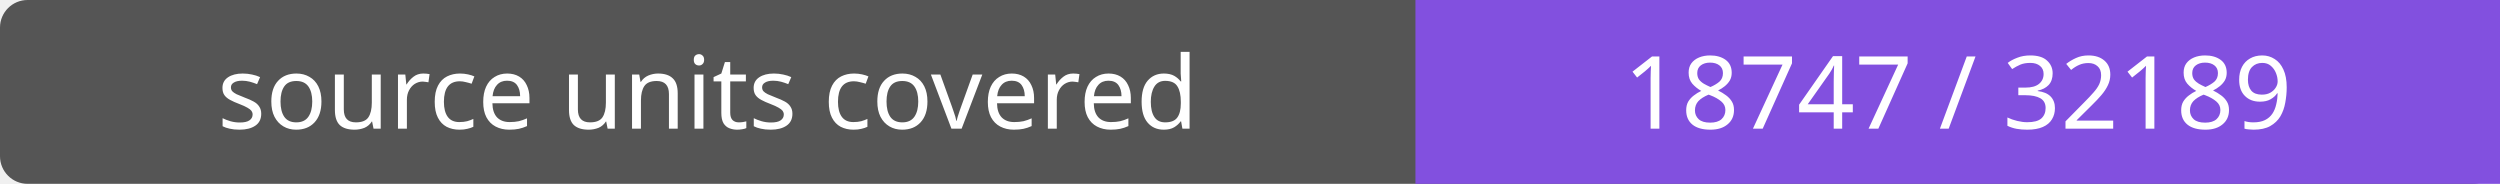
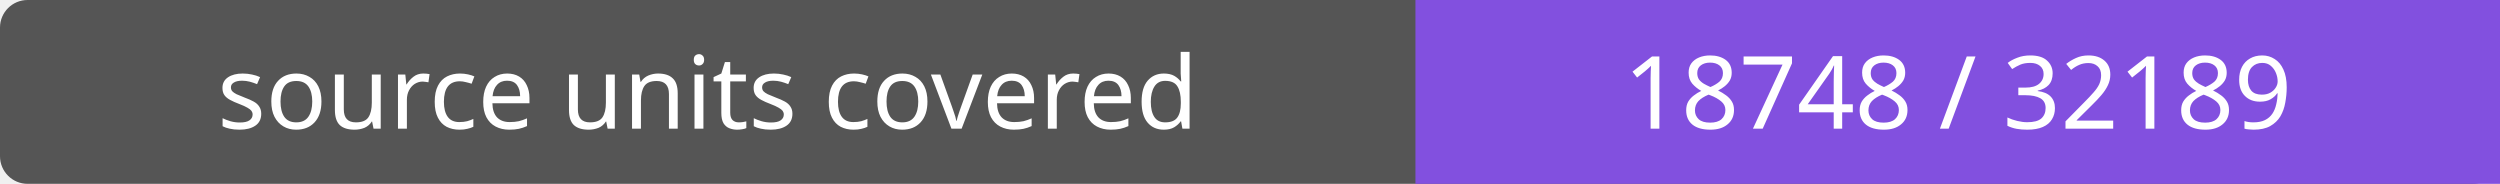
- <svg xmlns="http://www.w3.org/2000/svg" width="272" height="20" role="img" aria-label="source units covered: 18747 / 32189">
+ <svg xmlns="http://www.w3.org/2000/svg" width="272" height="20" role="img" aria-label="source units covered: 18748 / 32189">
  <rect width="272" height="20" rx="3" fill="#555" />
  <path fill="#8250df" d="M154 0h118v20H154z" />
  <g fill="#fff" text-anchor="middle" font-family="Verdana,sans-serif" font-size="11">
    <text x="77.0" y="14">source units covered</text>
-     <text x="213.0" y="14">18747 / 32189</text>
+     <text x="213.0" y="14">18748 / 32189</text>
  </g>
</svg>
